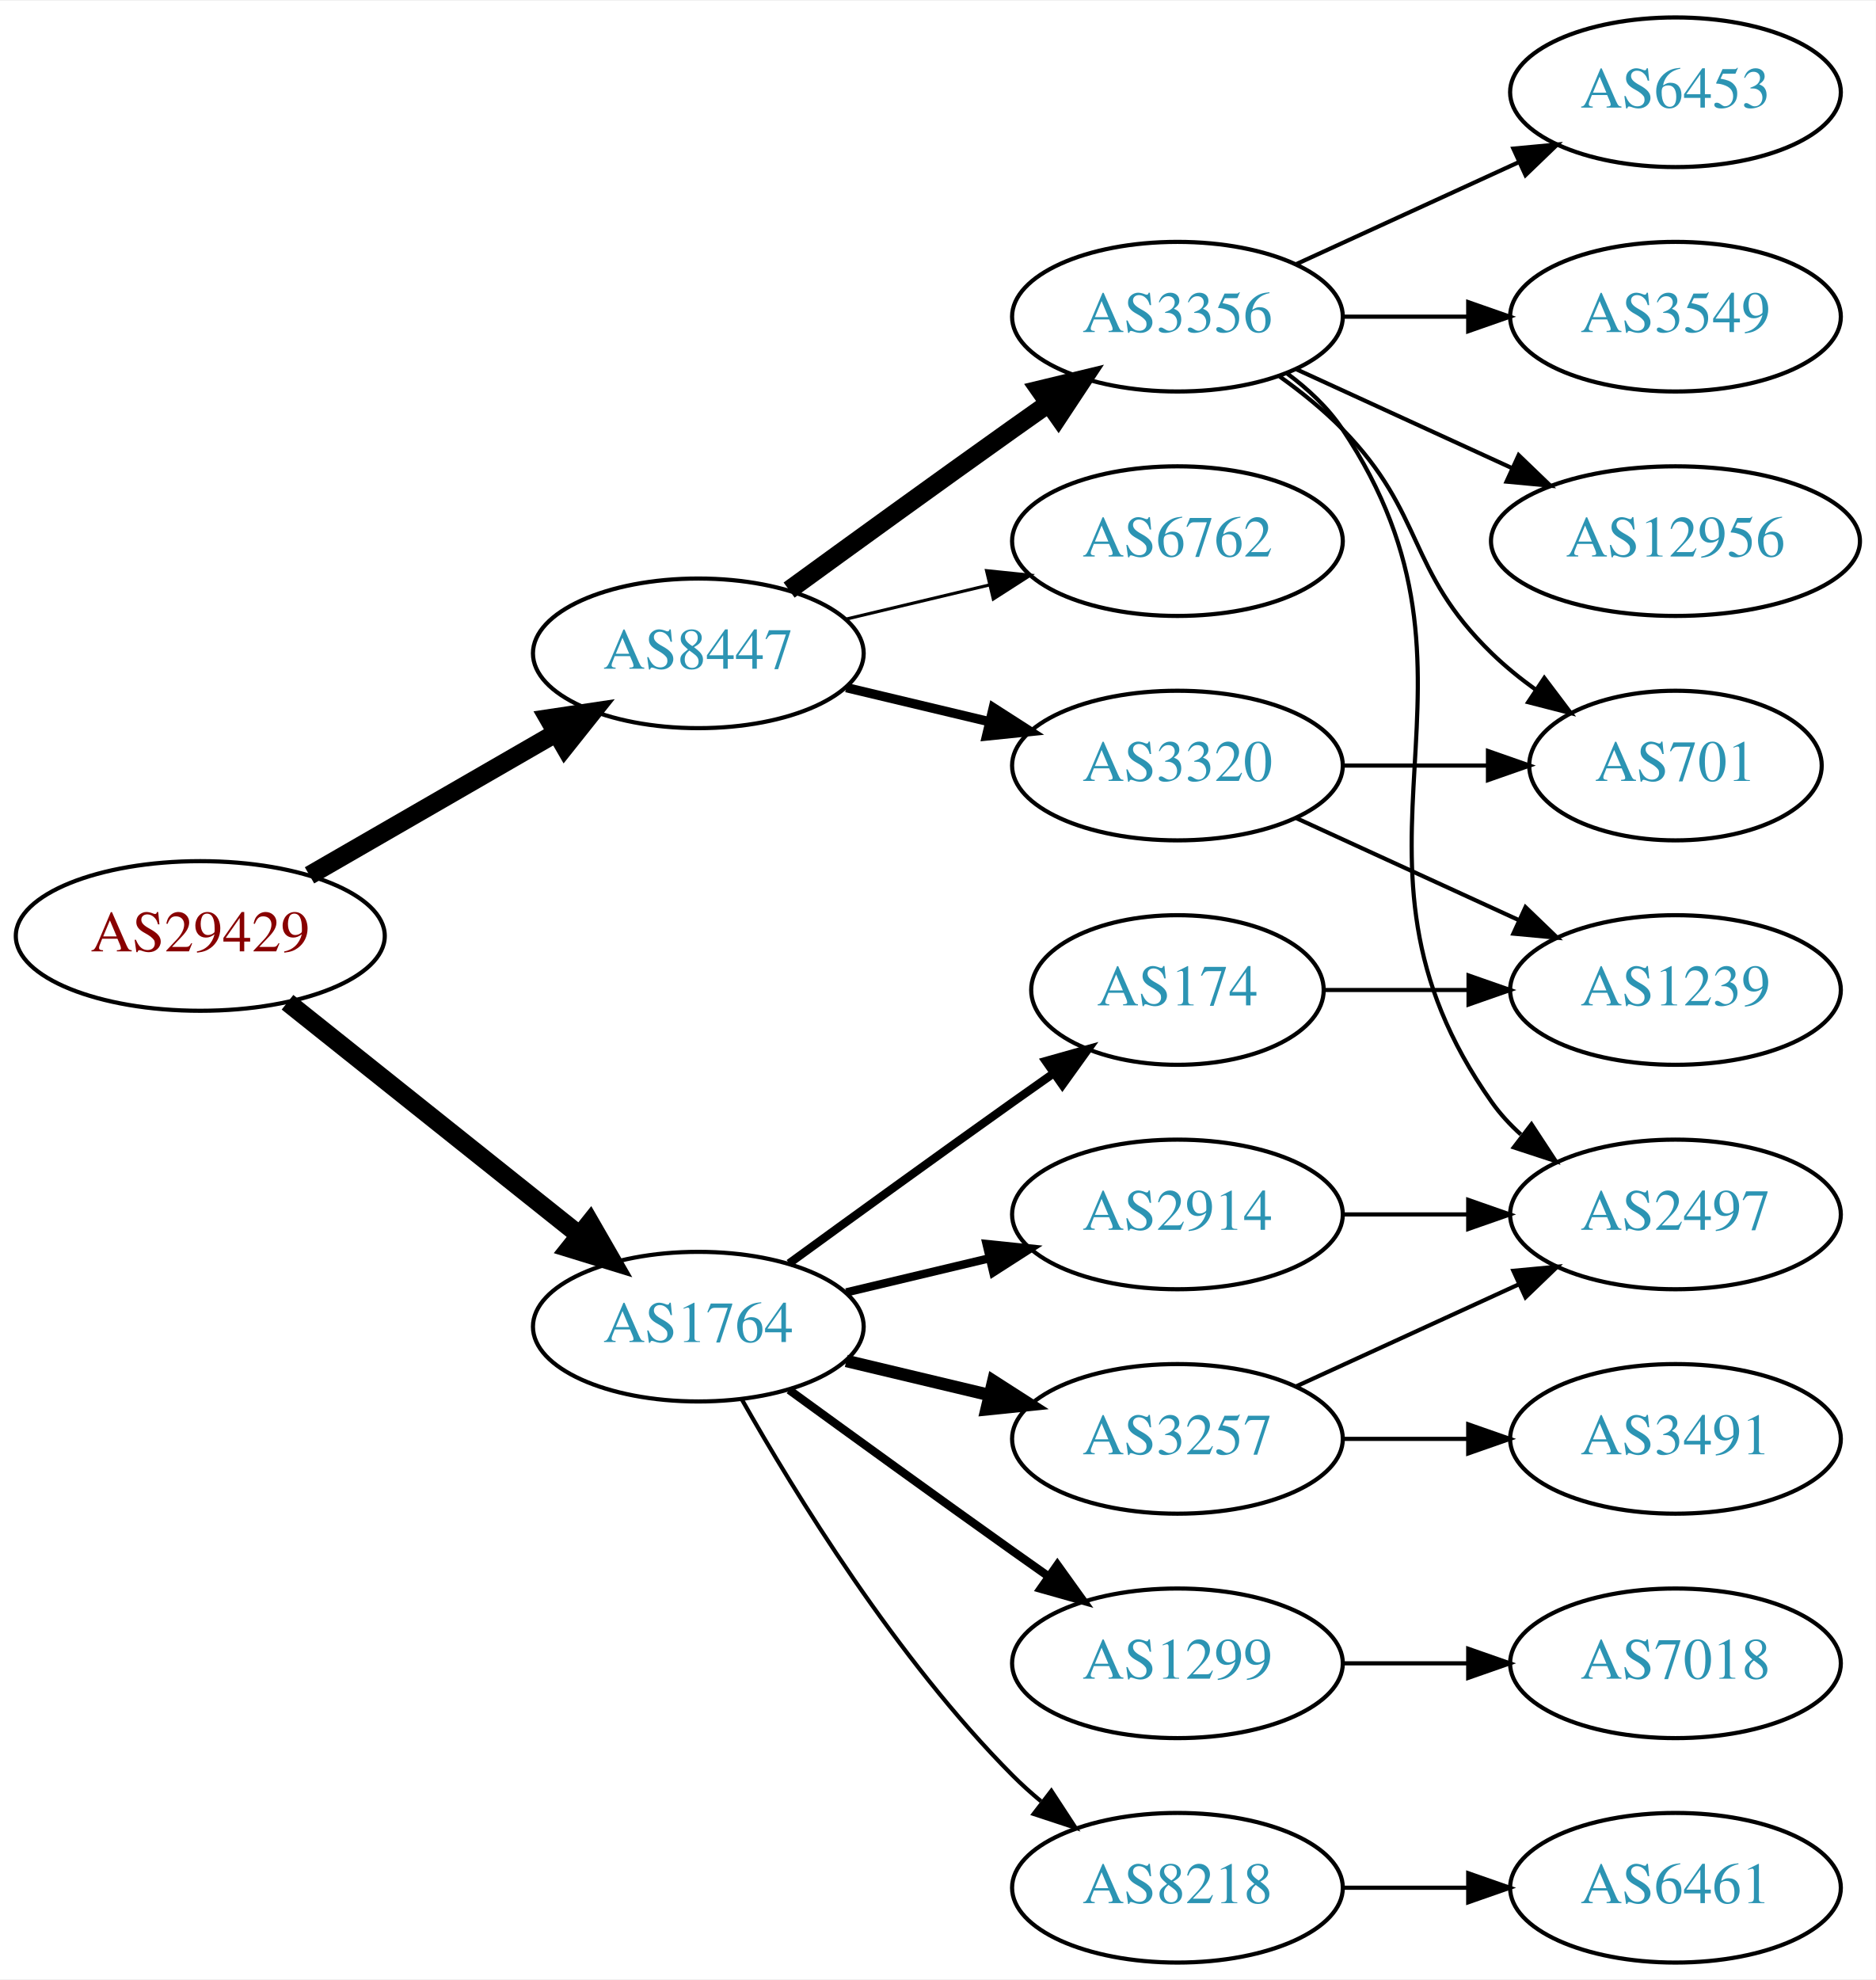
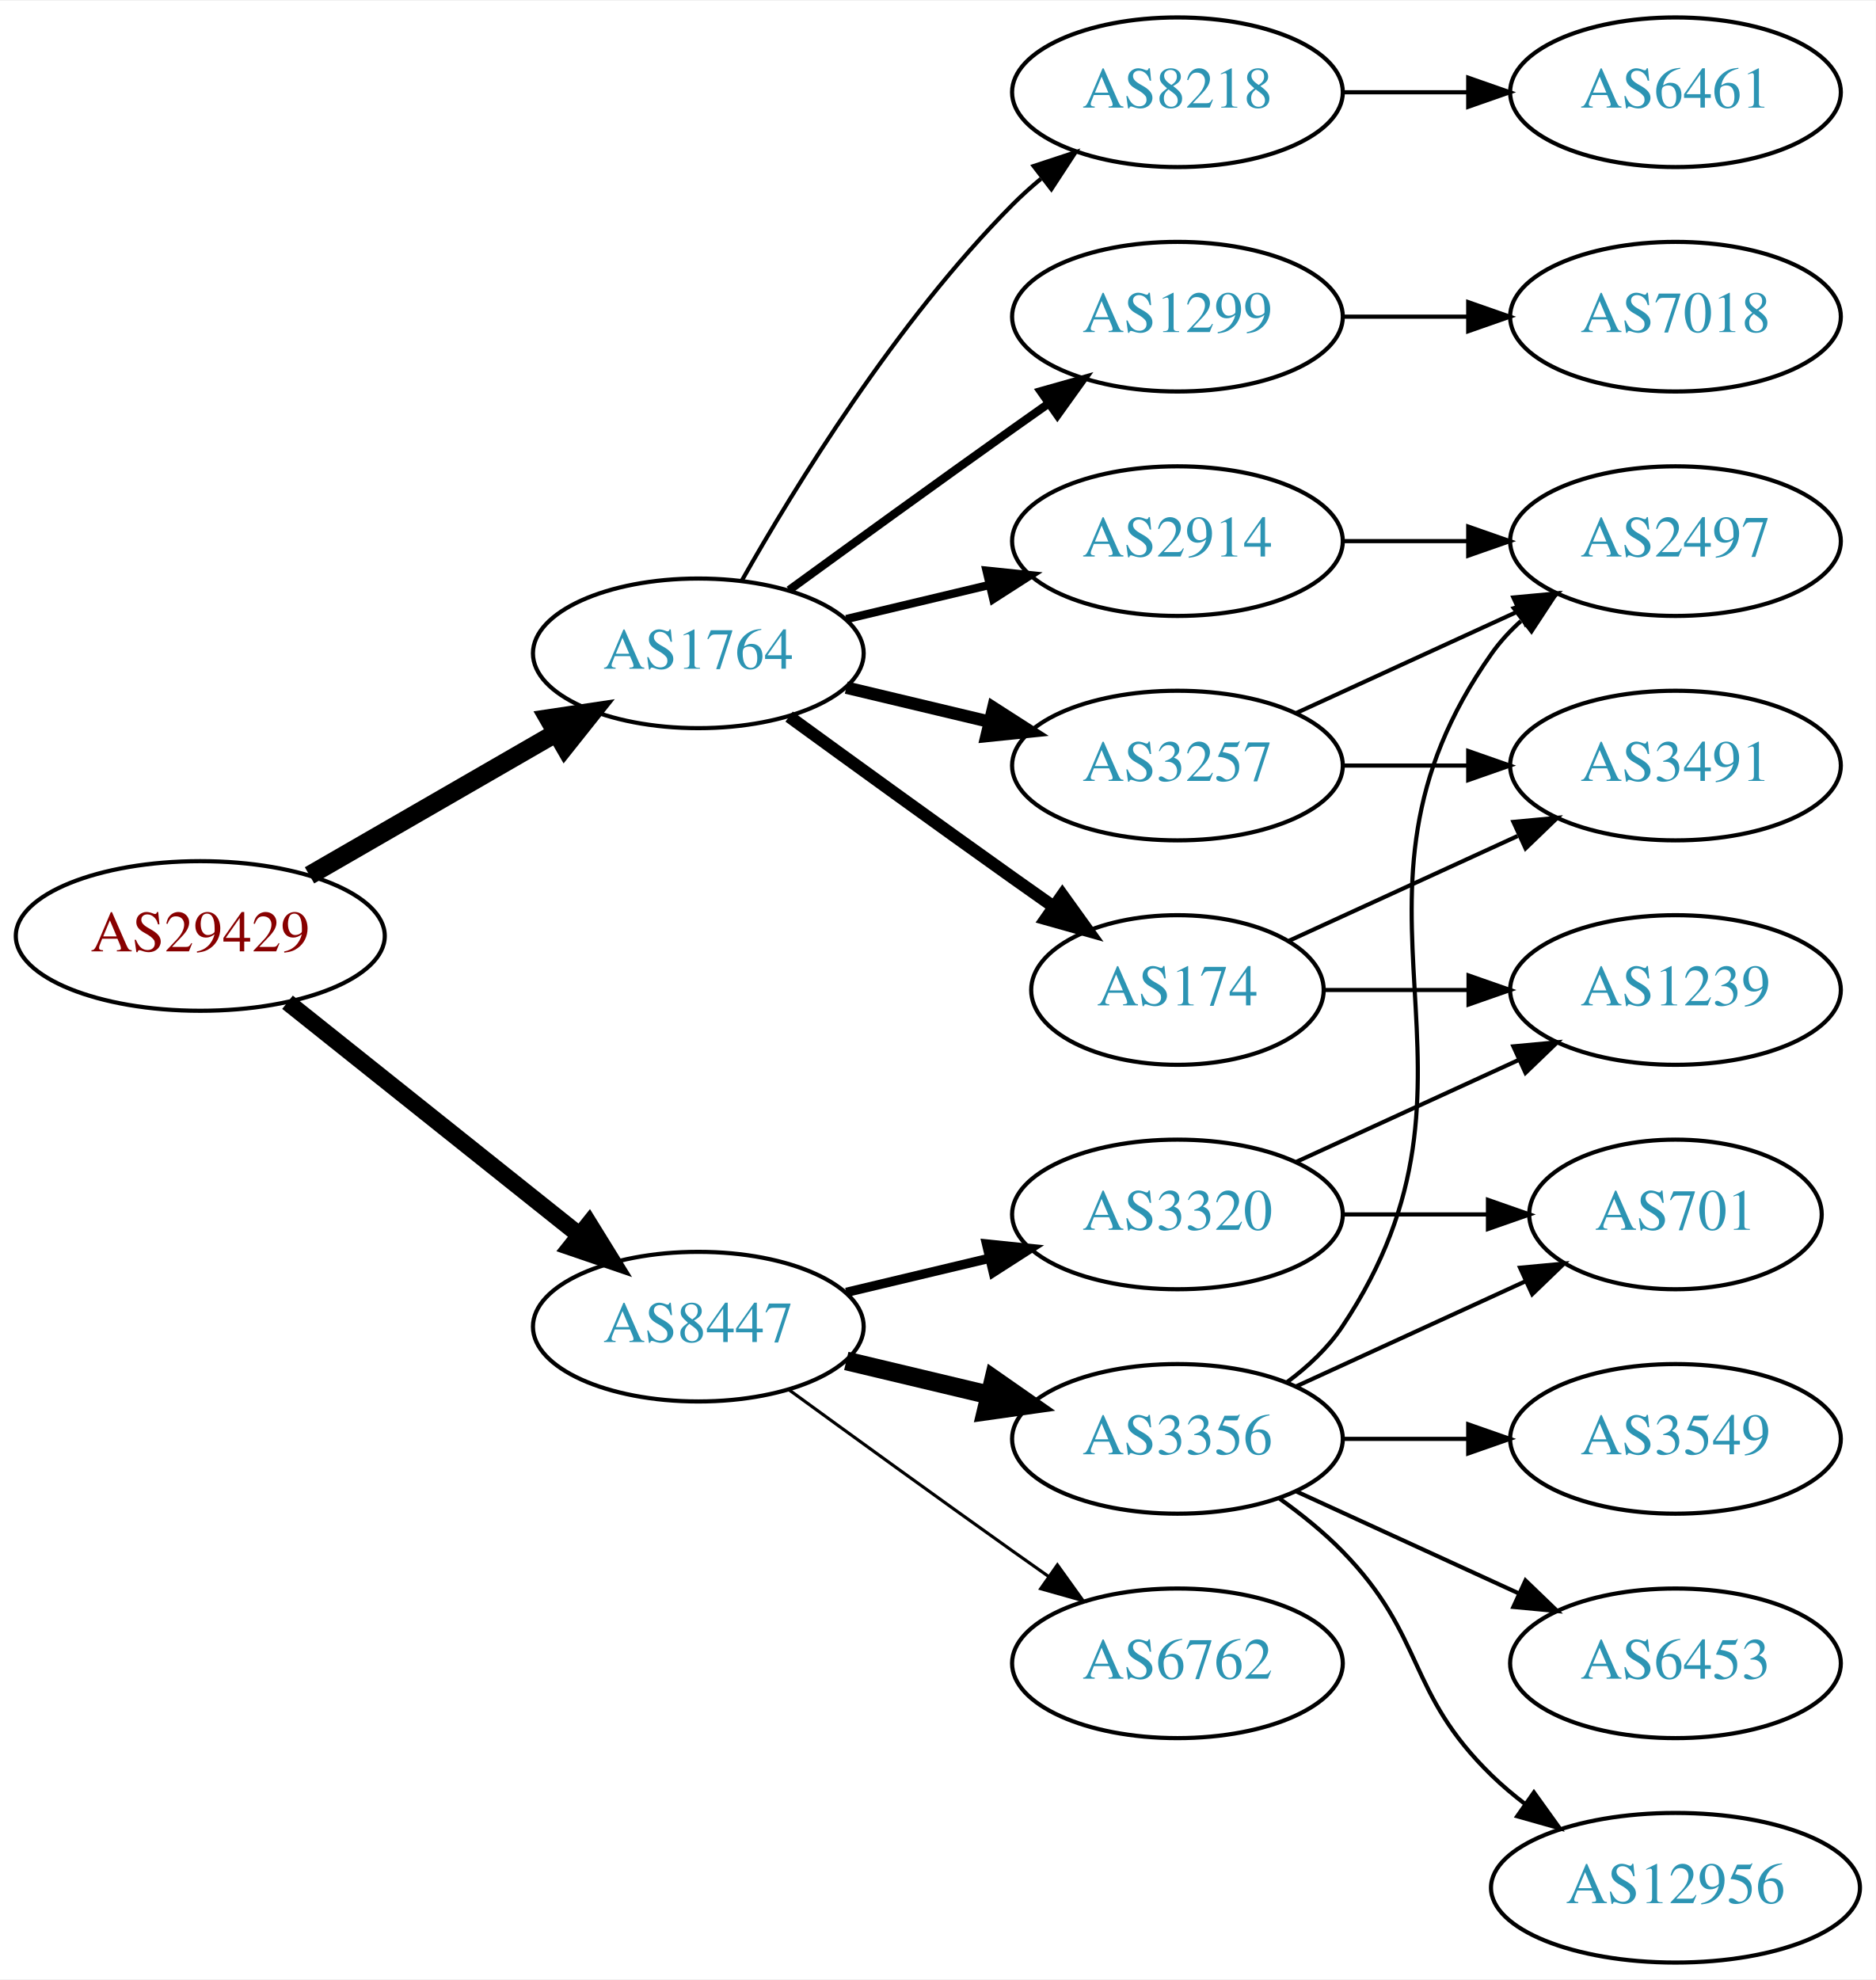
<svg xmlns="http://www.w3.org/2000/svg" xmlns:xlink="http://www.w3.org/1999/xlink" width="451pt" height="476pt" viewBox="0.00 0.00 451.37 476.00">
  <g id="graph0" class="graph" transform="scale(1 1) rotate(0) translate(4 472)">
    <polygon fill="white" stroke="none" points="-4,4 -4,-472 447.37,-472 447.37,4 -4,4" />
    <g id="node1" class="node">
      <g id="a_node1">
        <a xlink:href="/asn/29429" xlink:title="AS29429 ~ Allianz Elementar Versicherungs AG [AT]">
          <ellipse fill="#ffffff" stroke="black" cx="44.196" cy="-247" rx="44.393" ry="18" />
          <text text-anchor="middle" x="44.196" y="-243.3" font-family="Times,serif" font-size="14.00" fill="#880000">AS29429</text>
        </a>
      </g>
    </g>
    <g id="node2" class="node">
      <g id="a_node2">
        <a xlink:href="/asn/1764" xlink:title="AS1764 ~ NEXTLAYER-AS [AT]">
-           <ellipse fill="#ffffff" stroke="black" cx="164.039" cy="-153" rx="39.794" ry="18" />
-           <text text-anchor="middle" x="164.039" y="-149.3" font-family="Times,serif" font-size="14.00" fill="#2c94b3">AS1764</text>
+           <ellipse fill="#ffffff" stroke="black" cx="164.039" cy="-315" rx="39.794" ry="18" />
+           <text text-anchor="middle" x="164.039" y="-311.3" font-family="Times,serif" font-size="14.00" fill="#2c94b3">AS1764</text>
        </a>
      </g>
    </g>
    <g id="edge1" class="edge">
-       <path fill="none" stroke="black" stroke-width="4.5" d="M65.186,-231.054C84.518,-215.634 113.969,-192.141 135.512,-174.957" />
-       <polygon fill="black" stroke="black" stroke-width="4.5" points="137.981,-178.024 143.343,-168.71 133.071,-171.868 137.981,-178.024" />
+       <path fill="none" stroke="black" stroke-width="4.5" d="M70.476,-261.588C87.796,-271.582 110.947,-284.941 129.763,-295.799" />
+       <polygon fill="black" stroke="black" stroke-width="4.5" points="127.978,-299.314 138.607,-300.902 131.914,-292.493 127.978,-299.314" />
    </g>
    <g id="node3" class="node">
      <g id="a_node3">
        <a xlink:href="/asn/8447" xlink:title="AS8447 ~ A1 Telekom Austria AG [AT]">
-           <ellipse fill="#ffffff" stroke="black" cx="164.039" cy="-315" rx="39.794" ry="18" />
-           <text text-anchor="middle" x="164.039" y="-311.3" font-family="Times,serif" font-size="14.00" fill="#2c94b3">AS8447</text>
+           <ellipse fill="#ffffff" stroke="black" cx="164.039" cy="-153" rx="39.794" ry="18" />
+           <text text-anchor="middle" x="164.039" y="-149.3" font-family="Times,serif" font-size="14.00" fill="#2c94b3">AS8447</text>
        </a>
      </g>
    </g>
    <g id="edge2" class="edge">
-       <path fill="none" stroke="black" stroke-width="4.5" d="M70.476,-261.588C87.796,-271.582 110.947,-284.941 129.763,-295.799" />
-       <polygon fill="black" stroke="black" stroke-width="4.5" points="127.978,-299.314 138.607,-300.902 131.914,-292.493 127.978,-299.314" />
+       <path fill="none" stroke="black" stroke-width="4.091" d="M65.186,-231.054C84.518,-215.634 113.969,-192.141 135.512,-174.957" />
+       <polygon fill="black" stroke="black" stroke-width="4.091" points="137.758,-177.745 143.343,-168.71 133.294,-172.148 137.758,-177.745" />
    </g>
    <g id="node4" class="node">
      <g id="a_node4">
+         <a xlink:href="/asn/1299" xlink:title="AS1299 ~ Telia Carrier [EU]">
+           <ellipse fill="#ffffff" stroke="black" cx="279.332" cy="-396" rx="39.794" ry="18" />
+           <text text-anchor="middle" x="279.332" y="-392.3" font-family="Times,serif" font-size="14.00" fill="#2c94b3">AS1299</text>
+         </a>
+       </g>
+     </g>
+     <g id="edge3" class="edge">
+       <path fill="none" stroke="black" stroke-width="2" d="M185.887,-330.222C200.821,-341.091 221.435,-356.025 239.685,-369 242.506,-371.005 245.449,-373.085 248.397,-375.159" />
+       <polygon fill="black" stroke="black" stroke-width="2" points="246.424,-378.05 256.621,-380.926 250.443,-372.319 246.424,-378.05" />
+     </g>
+     <g id="node5" class="node">
+       <g id="a_node5">
        <a xlink:href="/asn/174" xlink:title="AS174 ~ Cogent Communications [US]">
          <ellipse fill="#ffffff" stroke="black" cx="279.332" cy="-234" rx="35.194" ry="18" />
          <text text-anchor="middle" x="279.332" y="-230.3" font-family="Times,serif" font-size="14.00" fill="#2c94b3">AS174</text>
        </a>
      </g>
    </g>
-     <g id="edge3" class="edge">
-       <path fill="none" stroke="black" stroke-width="2" d="M185.887,-168.222C200.821,-179.091 221.435,-194.025 239.685,-207 242.895,-209.282 246.264,-211.661 249.619,-214.018" />
-       <polygon fill="black" stroke="black" stroke-width="2" points="247.631,-216.899 257.83,-219.77 251.647,-211.166 247.631,-216.899" />
-     </g>
-     <g id="node5" class="node">
-       <g id="a_node5">
-         <a xlink:href="/asn/1299" xlink:title="AS1299 ~ Telia Carrier [EU]">
-           <ellipse fill="#ffffff" stroke="black" cx="279.332" cy="-72" rx="39.794" ry="18" />
-           <text text-anchor="middle" x="279.332" y="-68.3" font-family="Times,serif" font-size="14.00" fill="#2c94b3">AS1299</text>
-         </a>
-       </g>
-     </g>
    <g id="edge4" class="edge">
-       <path fill="none" stroke="black" stroke-width="2" d="M185.887,-137.778C200.821,-126.909 221.435,-111.975 239.685,-99 242.506,-96.995 245.449,-94.915 248.397,-92.841" />
-       <polygon fill="black" stroke="black" stroke-width="2" points="250.443,-95.681 256.621,-87.074 246.424,-89.95 250.443,-95.681" />
+       <path fill="none" stroke="black" stroke-width="3" d="M185.887,-299.778C200.821,-288.909 221.435,-273.975 239.685,-261 242.895,-258.718 246.264,-256.339 249.619,-253.982" />
+       <polygon fill="black" stroke="black" stroke-width="3" points="251.647,-256.834 257.83,-248.23 247.631,-251.101 251.647,-256.834" />
    </g>
    <g id="node6" class="node">
      <g id="a_node6">
-         <a xlink:href="/asn/3257" xlink:title="AS3257 ~ GTT [DE]">
-           <ellipse fill="#ffffff" stroke="black" cx="279.332" cy="-126" rx="39.794" ry="18" />
-           <text text-anchor="middle" x="279.332" y="-122.3" font-family="Times,serif" font-size="14.00" fill="#2c94b3">AS3257</text>
+         <a xlink:href="/asn/2914" xlink:title="AS2914 ~ NTT America, Inc. [US]">
+           <ellipse fill="#ffffff" stroke="black" cx="279.332" cy="-342" rx="39.794" ry="18" />
+           <text text-anchor="middle" x="279.332" y="-338.3" font-family="Times,serif" font-size="14.00" fill="#2c94b3">AS2914</text>
        </a>
      </g>
    </g>
    <g id="edge5" class="edge">
-       <path fill="none" stroke="black" stroke-width="3" d="M199.646,-144.752C210.517,-142.162 222.671,-139.265 234.114,-136.538" />
-       <polygon fill="black" stroke="black" stroke-width="3" points="235.02,-139.92 243.936,-134.197 233.397,-133.111 235.02,-139.92" />
+       <path fill="none" stroke="black" stroke-width="2" d="M199.646,-323.248C210.517,-325.838 222.671,-328.735 234.114,-331.462" />
+       <polygon fill="black" stroke="black" stroke-width="2" points="233.397,-334.889 243.936,-333.803 235.02,-328.08 233.397,-334.889" />
    </g>
    <g id="node7" class="node">
      <g id="a_node7">
-         <a xlink:href="/asn/2914" xlink:title="AS2914 ~ NTT America, Inc. [US]">
-           <ellipse fill="#ffffff" stroke="black" cx="279.332" cy="-180" rx="39.794" ry="18" />
-           <text text-anchor="middle" x="279.332" y="-176.3" font-family="Times,serif" font-size="14.00" fill="#2c94b3">AS2914</text>
+         <a xlink:href="/asn/3257" xlink:title="AS3257 ~ GTT [DE]">
+           <ellipse fill="#ffffff" stroke="black" cx="279.332" cy="-288" rx="39.794" ry="18" />
+           <text text-anchor="middle" x="279.332" y="-284.3" font-family="Times,serif" font-size="14.00" fill="#2c94b3">AS3257</text>
        </a>
      </g>
    </g>
    <g id="edge6" class="edge">
-       <path fill="none" stroke="black" stroke-width="2" d="M199.646,-161.248C210.517,-163.838 222.671,-166.735 234.114,-169.462" />
-       <polygon fill="black" stroke="black" stroke-width="2" points="233.397,-172.889 243.936,-171.803 235.02,-166.08 233.397,-172.889" />
+       <path fill="none" stroke="black" stroke-width="3" d="M199.646,-306.752C210.517,-304.162 222.671,-301.265 234.114,-298.538" />
+       <polygon fill="black" stroke="black" stroke-width="3" points="235.02,-301.92 243.936,-296.197 233.397,-295.111 235.02,-301.92" />
    </g>
    <g id="node8" class="node">
      <g id="a_node8">
        <a xlink:href="/asn/8218" xlink:title="AS8218 ~ legacy Neotelecoms [FR]">
-           <ellipse fill="#ffffff" stroke="black" cx="279.332" cy="-18" rx="39.794" ry="18" />
-           <text text-anchor="middle" x="279.332" y="-14.3" font-family="Times,serif" font-size="14.00" fill="#2c94b3">AS8218</text>
+           <ellipse fill="#ffffff" stroke="black" cx="279.332" cy="-450" rx="39.794" ry="18" />
+           <text text-anchor="middle" x="279.332" y="-446.3" font-family="Times,serif" font-size="14.00" fill="#2c94b3">AS8218</text>
        </a>
      </g>
    </g>
    <g id="edge7" class="edge">
-       <path fill="none" stroke="black" d="M174.498,-135.51C187.28,-112.904 211.712,-73.114 239.685,-45 241.796,-42.879 244.092,-40.812 246.477,-38.829" />
-       <polygon fill="black" stroke="black" points="248.993,-41.31 254.793,-32.444 244.73,-35.758 248.993,-41.31" />
+       <path fill="none" stroke="black" d="M174.498,-332.49C187.28,-355.096 211.712,-394.886 239.685,-423 241.796,-425.121 244.092,-427.188 246.477,-429.171" />
+       <polygon fill="black" stroke="black" points="244.73,-432.242 254.793,-435.556 248.993,-426.69 244.73,-432.242" />
    </g>
    <g id="node14" class="node">
      <g id="a_node14">
        <a xlink:href="/asn/3356" xlink:title="AS3356 ~ Level 3 Parent, LLC [US]">
-           <ellipse fill="#ffffff" stroke="black" cx="279.332" cy="-396" rx="39.794" ry="18" />
-           <text text-anchor="middle" x="279.332" y="-392.3" font-family="Times,serif" font-size="14.00" fill="#2c94b3">AS3356</text>
-         </a>
-       </g>
-     </g>
-     <g id="edge14" class="edge">
-       <path fill="none" stroke="black" stroke-width="4.5" d="M185.887,-330.222C200.821,-341.091 221.435,-356.025 239.685,-369 242.506,-371.005 245.449,-373.085 248.397,-375.159" />
-       <polygon fill="black" stroke="black" stroke-width="4.5" points="246.173,-378.409 256.621,-380.926 250.694,-371.961 246.173,-378.409" />
+           <ellipse fill="#ffffff" stroke="black" cx="279.332" cy="-126" rx="39.794" ry="18" />
+           <text text-anchor="middle" x="279.332" y="-122.3" font-family="Times,serif" font-size="14.00" fill="#2c94b3">AS3356</text>
+         </a>
+       </g>
+     </g>
+     <g id="edge15" class="edge">
+       <path fill="none" stroke="black" stroke-width="4.5" d="M199.646,-144.752C210.517,-142.162 222.671,-139.265 234.114,-136.538" />
+       <polygon fill="black" stroke="black" stroke-width="4.5" points="235.122,-140.346 243.936,-134.197 233.296,-132.685 235.122,-140.346" />
    </g>
    <g id="node15" class="node">
      <g id="a_node15">
-         <a xlink:href="/asn/3320" xlink:title="AS3320 ~ DTAG [DE]">
-           <ellipse fill="#ffffff" stroke="black" cx="279.332" cy="-288" rx="39.794" ry="18" />
-           <text text-anchor="middle" x="279.332" y="-284.3" font-family="Times,serif" font-size="14.00" fill="#2c94b3">AS3320</text>
-         </a>
-       </g>
-     </g>
-     <g id="edge15" class="edge">
-       <path fill="none" stroke="black" stroke-width="2.25" d="M199.646,-306.752C210.517,-304.162 222.671,-301.265 234.114,-298.538" />
-       <polygon fill="black" stroke="black" stroke-width="2.25" points="235.02,-301.92 243.936,-296.197 233.397,-295.111 235.02,-301.92" />
+         <a xlink:href="/asn/6762" xlink:title="AS6762 ~ TELECOM ITALIA SPARKLE S.p.A. [IT]">
+           <ellipse fill="#ffffff" stroke="black" cx="279.332" cy="-72" rx="39.794" ry="18" />
+           <text text-anchor="middle" x="279.332" y="-68.3" font-family="Times,serif" font-size="14.00" fill="#2c94b3">AS6762</text>
+         </a>
+       </g>
+     </g>
+     <g id="edge16" class="edge">
+       <path fill="none" stroke="black" stroke-width="0.75" d="M185.887,-137.778C200.821,-126.909 221.435,-111.975 239.685,-99 242.506,-96.995 245.449,-94.915 248.397,-92.841" />
+       <polygon fill="black" stroke="black" stroke-width="0.75" points="250.443,-95.681 256.621,-87.074 246.424,-89.95 250.443,-95.681" />
    </g>
    <g id="node16" class="node">
      <g id="a_node16">
-         <a xlink:href="/asn/6762" xlink:title="AS6762 ~ TELECOM ITALIA SPARKLE S.p.A. [IT]">
-           <ellipse fill="#ffffff" stroke="black" cx="279.332" cy="-342" rx="39.794" ry="18" />
-           <text text-anchor="middle" x="279.332" y="-338.3" font-family="Times,serif" font-size="14.00" fill="#2c94b3">AS6762</text>
-         </a>
-       </g>
-     </g>
-     <g id="edge16" class="edge">
-       <path fill="none" stroke="black" stroke-width="0.75" d="M199.646,-323.248C210.517,-325.838 222.671,-328.735 234.114,-331.462" />
-       <polygon fill="black" stroke="black" stroke-width="0.75" points="233.397,-334.889 243.936,-333.803 235.02,-328.08 233.397,-334.889" />
-     </g>
-     <g id="node13" class="node">
-       <g id="a_node13">
+         <a xlink:href="/asn/3320" xlink:title="AS3320 ~ DTAG [DE]">
+           <ellipse fill="#ffffff" stroke="black" cx="279.332" cy="-180" rx="39.794" ry="18" />
+           <text text-anchor="middle" x="279.332" y="-176.3" font-family="Times,serif" font-size="14.00" fill="#2c94b3">AS3320</text>
+         </a>
+       </g>
+     </g>
+     <g id="edge17" class="edge">
+       <path fill="none" stroke="black" stroke-width="2.25" d="M199.646,-161.248C210.517,-163.838 222.671,-166.735 234.114,-169.462" />
+       <polygon fill="black" stroke="black" stroke-width="2.25" points="233.397,-172.889 243.936,-171.803 235.02,-166.08 233.397,-172.889" />
+     </g>
+     <g id="node12" class="node">
+       <g id="a_node12">
+         <a xlink:href="/asn/7018" xlink:title="AS7018 ~ AT&amp;T Services, Inc. [US]">
+           <ellipse fill="#ffffff" stroke="black" cx="399.174" cy="-396" rx="39.794" ry="18" />
+           <text text-anchor="middle" x="399.174" y="-392.3" font-family="Times,serif" font-size="14.00" fill="#2c94b3">AS7018</text>
+         </a>
+       </g>
+     </g>
+     <g id="edge13" class="edge">
+       <path fill="none" stroke="black" d="M319.244,-396C328.798,-396 339.147,-396 349.11,-396" />
+       <polygon fill="black" stroke="black" points="349.302,-399.5 359.302,-396 349.302,-392.5 349.302,-399.5" />
+     </g>
+     <g id="node9" class="node">
+       <g id="a_node9">
        <a xlink:href="/asn/1239" xlink:title="AS1239 ~ Sprint [US]">
          <ellipse fill="#ffffff" stroke="black" cx="399.174" cy="-234" rx="39.794" ry="18" />
          <text text-anchor="middle" x="399.174" y="-230.3" font-family="Times,serif" font-size="14.00" fill="#2c94b3">AS1239</text>
        </a>
      </g>
    </g>
-     <g id="edge13" class="edge">
+     <g id="edge8" class="edge">
      <path fill="none" stroke="black" d="M314.733,-234C325.557,-234 337.725,-234 349.352,-234" />
      <polygon fill="black" stroke="black" points="349.383,-237.5 359.383,-234 349.383,-230.5 349.383,-237.5" />
-     </g>
-     <g id="node9" class="node">
-       <g id="a_node9">
-         <a xlink:href="/asn/7018" xlink:title="AS7018 ~ AT&amp;T Services, Inc. [US]">
-           <ellipse fill="#ffffff" stroke="black" cx="399.174" cy="-72" rx="39.794" ry="18" />
-           <text text-anchor="middle" x="399.174" y="-68.3" font-family="Times,serif" font-size="14.00" fill="#2c94b3">AS7018</text>
-         </a>
-       </g>
-     </g>
-     <g id="edge8" class="edge">
-       <path fill="none" stroke="black" d="M319.244,-72C328.798,-72 339.147,-72 349.11,-72" />
-       <polygon fill="black" stroke="black" points="349.302,-75.5 359.302,-72 349.302,-68.5 349.302,-75.5" />
    </g>
    <g id="node10" class="node">
      <g id="a_node10">
        <a xlink:href="/asn/3491" xlink:title="AS3491 ~ PCCW Global, Inc. [US]">
-           <ellipse fill="#ffffff" stroke="black" cx="399.174" cy="-126" rx="39.794" ry="18" />
-           <text text-anchor="middle" x="399.174" y="-122.3" font-family="Times,serif" font-size="14.00" fill="#2c94b3">AS3491</text>
+           <ellipse fill="#ffffff" stroke="black" cx="399.174" cy="-288" rx="39.794" ry="18" />
+           <text text-anchor="middle" x="399.174" y="-284.3" font-family="Times,serif" font-size="14.00" fill="#2c94b3">AS3491</text>
        </a>
      </g>
    </g>
    <g id="edge9" class="edge">
-       <path fill="none" stroke="black" d="M319.244,-126C328.798,-126 339.147,-126 349.11,-126" />
-       <polygon fill="black" stroke="black" points="349.302,-129.5 359.302,-126 349.302,-122.5 349.302,-129.5" />
+       <path fill="none" stroke="black" d="M306.193,-245.851C322.313,-253.238 343.316,-262.862 361.181,-271.048" />
+       <polygon fill="black" stroke="black" points="360.183,-274.441 370.732,-275.425 363.099,-268.077 360.183,-274.441" />
    </g>
    <g id="node11" class="node">
      <g id="a_node11">
        <a xlink:href="/asn/2497" xlink:title="AS2497 ~ Internet Initiative Japan Inc. [JP]">
-           <ellipse fill="#ffffff" stroke="black" cx="399.174" cy="-180" rx="39.794" ry="18" />
-           <text text-anchor="middle" x="399.174" y="-176.3" font-family="Times,serif" font-size="14.00" fill="#2c94b3">AS2497</text>
-         </a>
-       </g>
+           <ellipse fill="#ffffff" stroke="black" cx="399.174" cy="-342" rx="39.794" ry="18" />
+           <text text-anchor="middle" x="399.174" y="-338.3" font-family="Times,serif" font-size="14.00" fill="#2c94b3">AS2497</text>
+         </a>
+       </g>
+     </g>
+     <g id="edge12" class="edge">
+       <path fill="none" stroke="black" d="M319.244,-342C328.798,-342 339.147,-342 349.11,-342" />
+       <polygon fill="black" stroke="black" points="349.302,-345.5 359.302,-342 349.302,-338.5 349.302,-345.5" />
    </g>
    <g id="edge10" class="edge">
-       <path fill="none" stroke="black" d="M307.96,-138.661C323.917,-145.973 344.188,-155.261 361.471,-163.181" />
-       <polygon fill="black" stroke="black" points="360.169,-166.435 370.718,-167.419 363.085,-160.071 360.169,-166.435" />
+       <path fill="none" stroke="black" d="M319.244,-288C328.798,-288 339.147,-288 349.11,-288" />
+       <polygon fill="black" stroke="black" points="349.302,-291.5 359.302,-288 349.302,-284.5 349.302,-291.5" />
    </g>
    <g id="edge11" class="edge">
-       <path fill="none" stroke="black" d="M319.244,-180C328.798,-180 339.147,-180 349.11,-180" />
-       <polygon fill="black" stroke="black" points="349.302,-183.5 359.302,-180 349.302,-176.5 349.302,-183.5" />
-     </g>
-     <g id="node12" class="node">
-       <g id="a_node12">
+       <path fill="none" stroke="black" d="M307.96,-300.661C323.917,-307.973 344.188,-317.261 361.471,-325.181" />
+       <polygon fill="black" stroke="black" points="360.169,-328.435 370.718,-329.419 363.085,-322.071 360.169,-328.435" />
+     </g>
+     <g id="node13" class="node">
+       <g id="a_node13">
        <a xlink:href="/asn/6461" xlink:title="AS6461 ~ Zayo Bandwidth [US]">
-           <ellipse fill="#ffffff" stroke="black" cx="399.174" cy="-18" rx="39.794" ry="18" />
-           <text text-anchor="middle" x="399.174" y="-14.3" font-family="Times,serif" font-size="14.00" fill="#2c94b3">AS6461</text>
-         </a>
-       </g>
-     </g>
-     <g id="edge12" class="edge">
-       <path fill="none" stroke="black" d="M319.244,-18C328.798,-18 339.147,-18 349.11,-18" />
-       <polygon fill="black" stroke="black" points="349.302,-21.5 359.302,-18 349.302,-14.5 349.302,-21.5" />
-     </g>
-     <g id="edge21" class="edge">
-       <path fill="none" stroke="black" d="M305.651,-382.393C310.707,-378.649 315.518,-374.169 318.978,-369 360.003,-307.706 312.399,-267.225 354.978,-207 356.969,-204.184 359.356,-201.599 361.972,-199.24" />
-       <polygon fill="black" stroke="black" points="364.525,-201.694 370.34,-192.838 360.271,-196.135 364.525,-201.694" />
+           <ellipse fill="#ffffff" stroke="black" cx="399.174" cy="-450" rx="39.794" ry="18" />
+           <text text-anchor="middle" x="399.174" y="-446.3" font-family="Times,serif" font-size="14.00" fill="#2c94b3">AS6461</text>
+         </a>
+       </g>
+     </g>
+     <g id="edge14" class="edge">
+       <path fill="none" stroke="black" d="M319.244,-450C328.798,-450 339.147,-450 349.11,-450" />
+       <polygon fill="black" stroke="black" points="349.302,-453.5 359.302,-450 349.302,-446.5 349.302,-453.5" />
+     </g>
+     <g id="edge19" class="edge">
+       <path fill="none" stroke="black" d="M305.651,-139.607C310.707,-143.351 315.518,-147.831 318.978,-153 360.003,-214.294 312.399,-254.775 354.978,-315 356.969,-317.816 359.356,-320.401 361.972,-322.76" />
+       <polygon fill="black" stroke="black" points="360.271,-325.865 370.34,-329.162 364.525,-320.306 360.271,-325.865" />
    </g>
    <g id="node17" class="node">
      <g id="a_node17">
-         <a xlink:href="/asn/12956" xlink:title="AS12956 ~ TELXIUS [ES]">
-           <ellipse fill="#ffffff" stroke="black" cx="399.174" cy="-342" rx="44.393" ry="18" />
-           <text text-anchor="middle" x="399.174" y="-338.3" font-family="Times,serif" font-size="14.00" fill="#2c94b3">AS12956</text>
-         </a>
-       </g>
-     </g>
-     <g id="edge17" class="edge">
-       <path fill="none" stroke="black" d="M307.96,-383.339C323.458,-376.238 343.025,-367.272 359.971,-359.506" />
-       <polygon fill="black" stroke="black" points="361.441,-362.683 369.074,-355.335 358.525,-356.319 361.441,-362.683" />
+         <a xlink:href="/asn/6453" xlink:title="AS6453 ~ TATA COMMUNICATIONS (AMERICA) INC [US]">
+           <ellipse fill="#ffffff" stroke="black" cx="399.174" cy="-72" rx="39.794" ry="18" />
+           <text text-anchor="middle" x="399.174" y="-68.3" font-family="Times,serif" font-size="14.00" fill="#2c94b3">AS6453</text>
+         </a>
+       </g>
+     </g>
+     <g id="edge18" class="edge">
+       <path fill="none" stroke="black" d="M307.96,-113.339C323.917,-106.027 344.188,-96.739 361.471,-88.819" />
+       <polygon fill="black" stroke="black" points="363.085,-91.929 370.718,-84.581 360.169,-85.565 363.085,-91.929" />
    </g>
    <g id="node18" class="node">
      <g id="a_node18">
-         <a xlink:href="/asn/6453" xlink:title="AS6453 ~ TATA COMMUNICATIONS (AMERICA) INC [US]">
-           <ellipse fill="#ffffff" stroke="black" cx="399.174" cy="-450" rx="39.794" ry="18" />
-           <text text-anchor="middle" x="399.174" y="-446.3" font-family="Times,serif" font-size="14.00" fill="#2c94b3">AS6453</text>
-         </a>
-       </g>
-     </g>
-     <g id="edge18" class="edge">
-       <path fill="none" stroke="black" d="M307.96,-408.661C323.917,-415.973 344.188,-425.261 361.471,-433.181" />
-       <polygon fill="black" stroke="black" points="360.169,-436.435 370.718,-437.419 363.085,-430.071 360.169,-436.435" />
+         <a xlink:href="/asn/12956" xlink:title="AS12956 ~ TELXIUS [ES]">
+           <ellipse fill="#ffffff" stroke="black" cx="399.174" cy="-18" rx="44.393" ry="18" />
+           <text text-anchor="middle" x="399.174" y="-14.3" font-family="Times,serif" font-size="14.00" fill="#2c94b3">AS12956</text>
+         </a>
+       </g>
+     </g>
+     <g id="edge20" class="edge">
+       <path fill="none" stroke="black" d="M303.926,-111.611C309.182,-107.852 314.513,-103.563 318.978,-99 339.151,-78.383 334.285,-65.094 354.978,-45 357.464,-42.586 360.202,-40.278 363.055,-38.1" />
+       <polygon fill="black" stroke="black" points="365.11,-40.934 371.291,-32.329 361.092,-35.202 365.11,-40.934" />
    </g>
    <g id="node19" class="node">
      <g id="a_node19">
        <a xlink:href="/asn/3549" xlink:title="AS3549 ~ Level 3 Parent, LLC [US]">
-           <ellipse fill="#ffffff" stroke="black" cx="399.174" cy="-396" rx="39.794" ry="18" />
-           <text text-anchor="middle" x="399.174" y="-392.3" font-family="Times,serif" font-size="14.00" fill="#2c94b3">AS3549</text>
-         </a>
-       </g>
-     </g>
-     <g id="edge19" class="edge">
-       <path fill="none" stroke="black" d="M319.244,-396C328.798,-396 339.147,-396 349.11,-396" />
-       <polygon fill="black" stroke="black" points="349.302,-399.5 359.302,-396 349.302,-392.5 349.302,-399.5" />
+           <ellipse fill="#ffffff" stroke="black" cx="399.174" cy="-126" rx="39.794" ry="18" />
+           <text text-anchor="middle" x="399.174" y="-122.3" font-family="Times,serif" font-size="14.00" fill="#2c94b3">AS3549</text>
+         </a>
+       </g>
+     </g>
+     <g id="edge21" class="edge">
+       <path fill="none" stroke="black" d="M319.244,-126C328.798,-126 339.147,-126 349.11,-126" />
+       <polygon fill="black" stroke="black" points="349.302,-129.5 359.302,-126 349.302,-122.5 349.302,-129.5" />
    </g>
    <g id="node20" class="node">
      <g id="a_node20">
        <a xlink:href="/asn/701" xlink:title="AS701 ~ UUNET [US]">
-           <ellipse fill="#ffffff" stroke="black" cx="399.174" cy="-288" rx="35.194" ry="18" />
-           <text text-anchor="middle" x="399.174" y="-284.3" font-family="Times,serif" font-size="14.00" fill="#2c94b3">AS701</text>
-         </a>
-       </g>
-     </g>
-     <g id="edge20" class="edge">
-       <path fill="none" stroke="black" d="M303.926,-381.611C309.182,-377.852 314.513,-373.563 318.978,-369 339.151,-348.383 334.285,-335.094 354.978,-315 358.206,-311.866 361.857,-308.911 365.635,-306.188" />
-       <polygon fill="black" stroke="black" points="367.614,-309.075 373.995,-300.617 363.732,-303.25 367.614,-309.075" />
+           <ellipse fill="#ffffff" stroke="black" cx="399.174" cy="-180" rx="35.194" ry="18" />
+           <text text-anchor="middle" x="399.174" y="-176.3" font-family="Times,serif" font-size="14.00" fill="#2c94b3">AS701</text>
+         </a>
+       </g>
+     </g>
+     <g id="edge22" class="edge">
+       <path fill="none" stroke="black" d="M307.96,-138.661C324.377,-146.183 345.358,-155.798 362.955,-163.861" />
+       <polygon fill="black" stroke="black" points="361.783,-167.174 372.332,-168.158 364.7,-160.811 361.783,-167.174" />
+     </g>
+     <g id="edge24" class="edge">
+       <path fill="none" stroke="black" d="M307.96,-192.661C323.917,-199.973 344.188,-209.261 361.471,-217.181" />
+       <polygon fill="black" stroke="black" points="360.169,-220.435 370.718,-221.419 363.085,-214.071 360.169,-220.435" />
    </g>
    <g id="edge23" class="edge">
-       <path fill="none" stroke="black" d="M307.96,-275.339C323.917,-268.027 344.188,-258.739 361.471,-250.819" />
-       <polygon fill="black" stroke="black" points="363.085,-253.929 370.718,-246.581 360.169,-247.565 363.085,-253.929" />
-     </g>
-     <g id="edge22" class="edge">
-       <path fill="none" stroke="black" d="M319.244,-288C330.331,-288 342.491,-288 353.873,-288" />
-       <polygon fill="black" stroke="black" points="354.055,-291.5 364.055,-288 354.055,-284.5 354.055,-291.5" />
+       <path fill="none" stroke="black" d="M319.244,-180C330.331,-180 342.491,-180 353.873,-180" />
+       <polygon fill="black" stroke="black" points="354.055,-183.5 364.055,-180 354.055,-176.5 354.055,-183.5" />
    </g>
  </g>
</svg>
